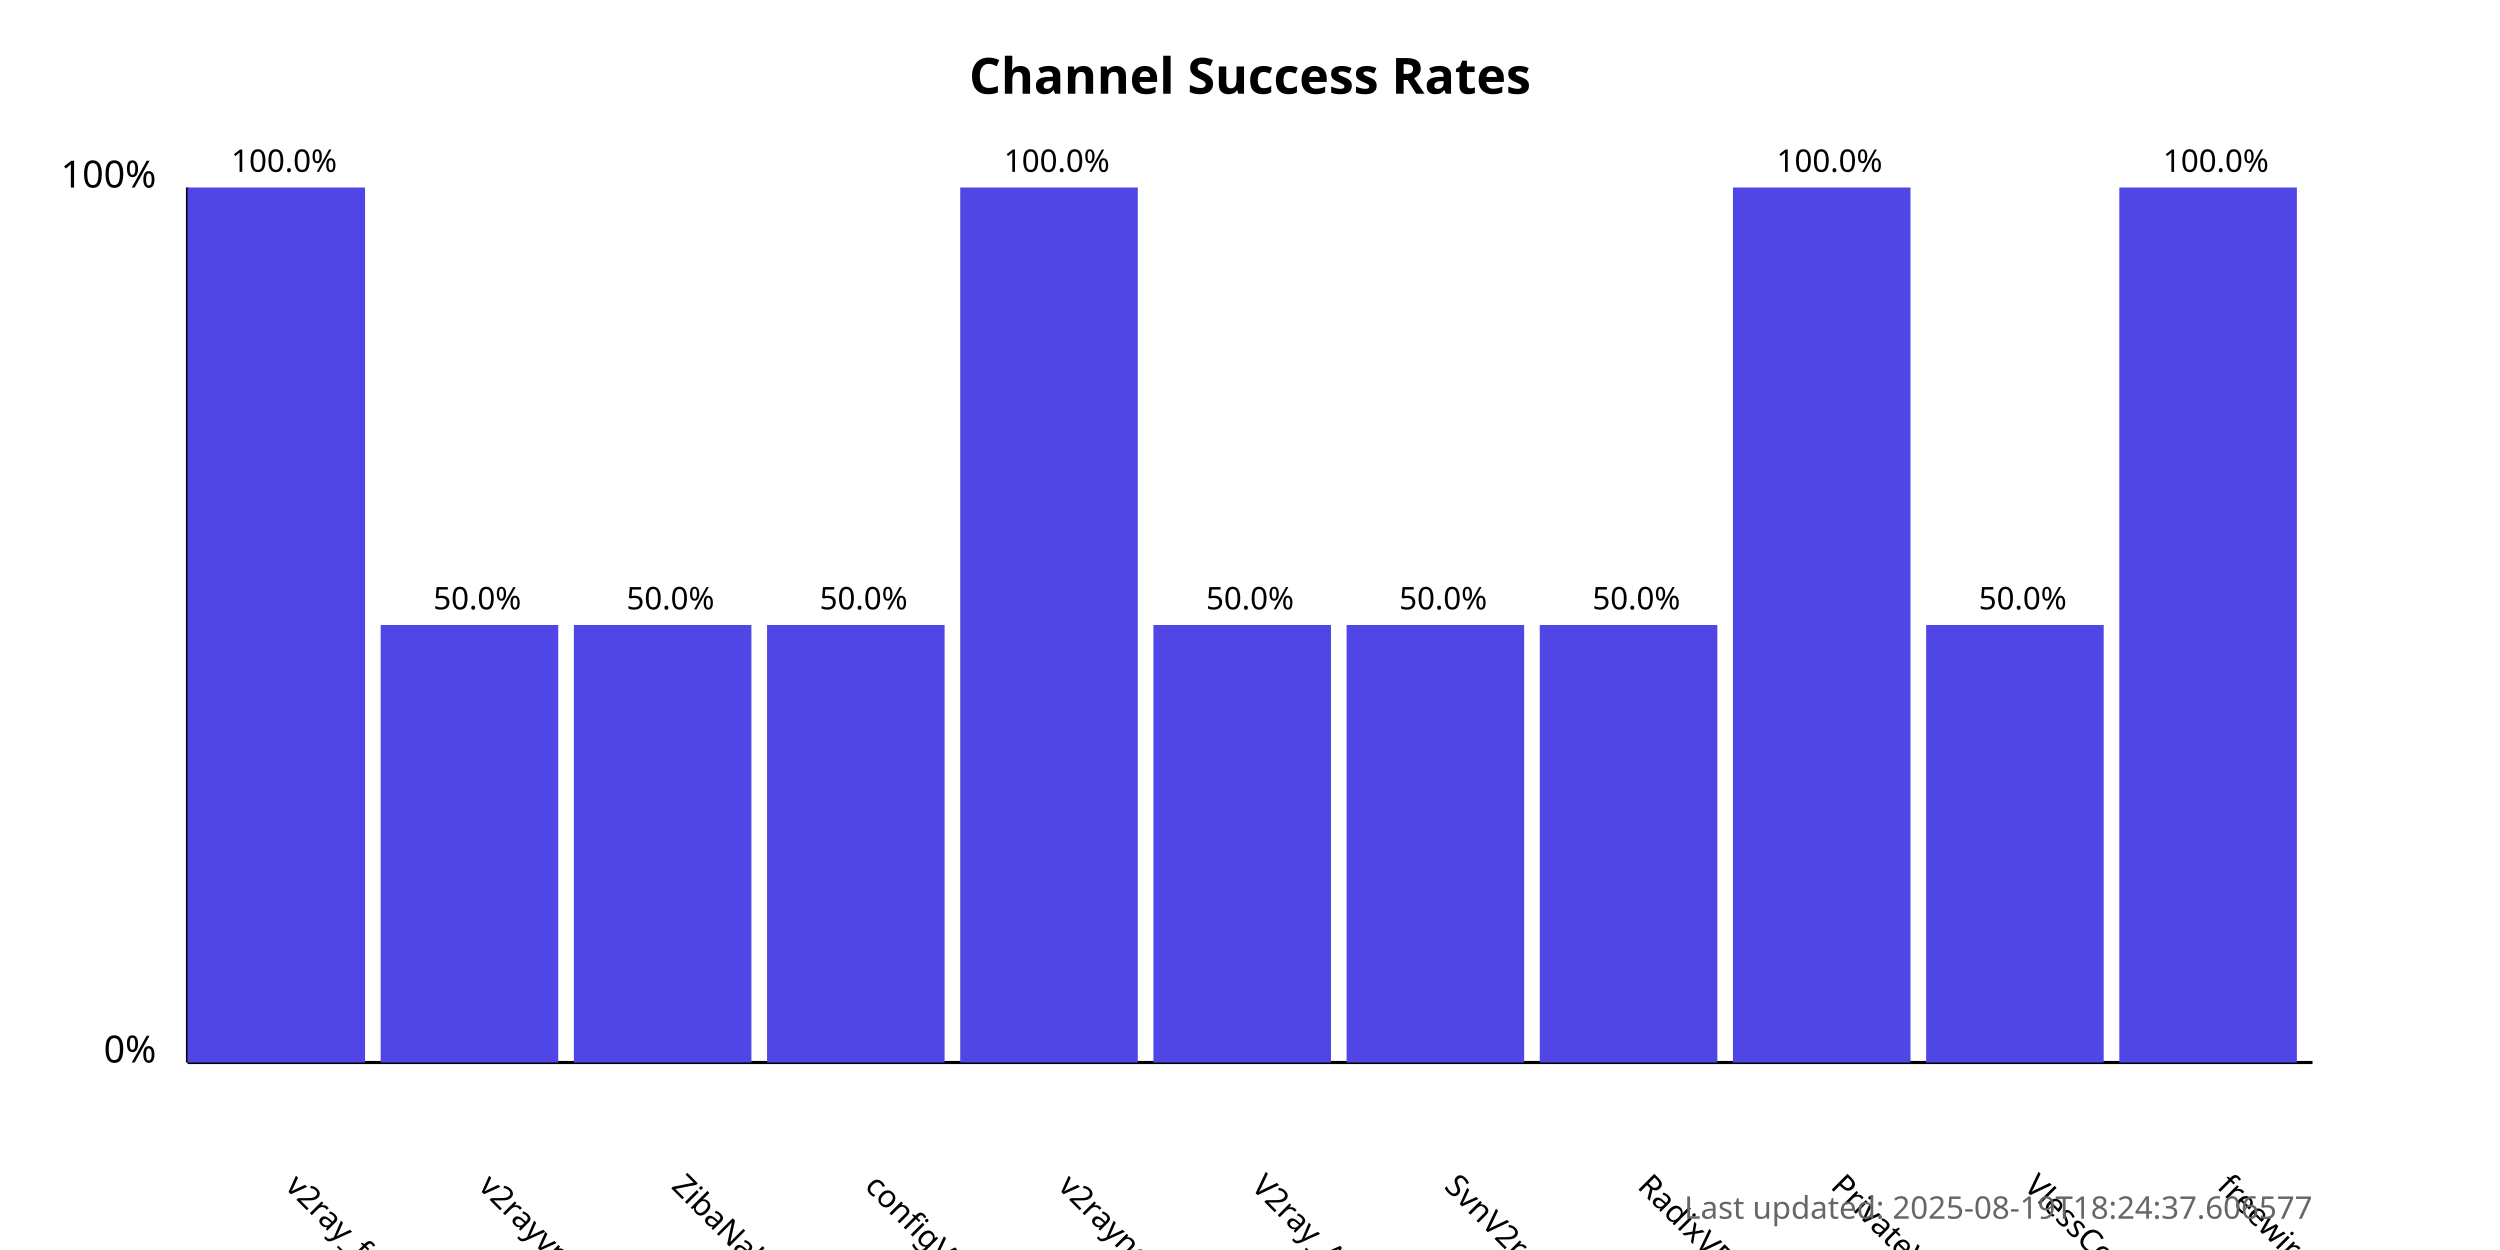
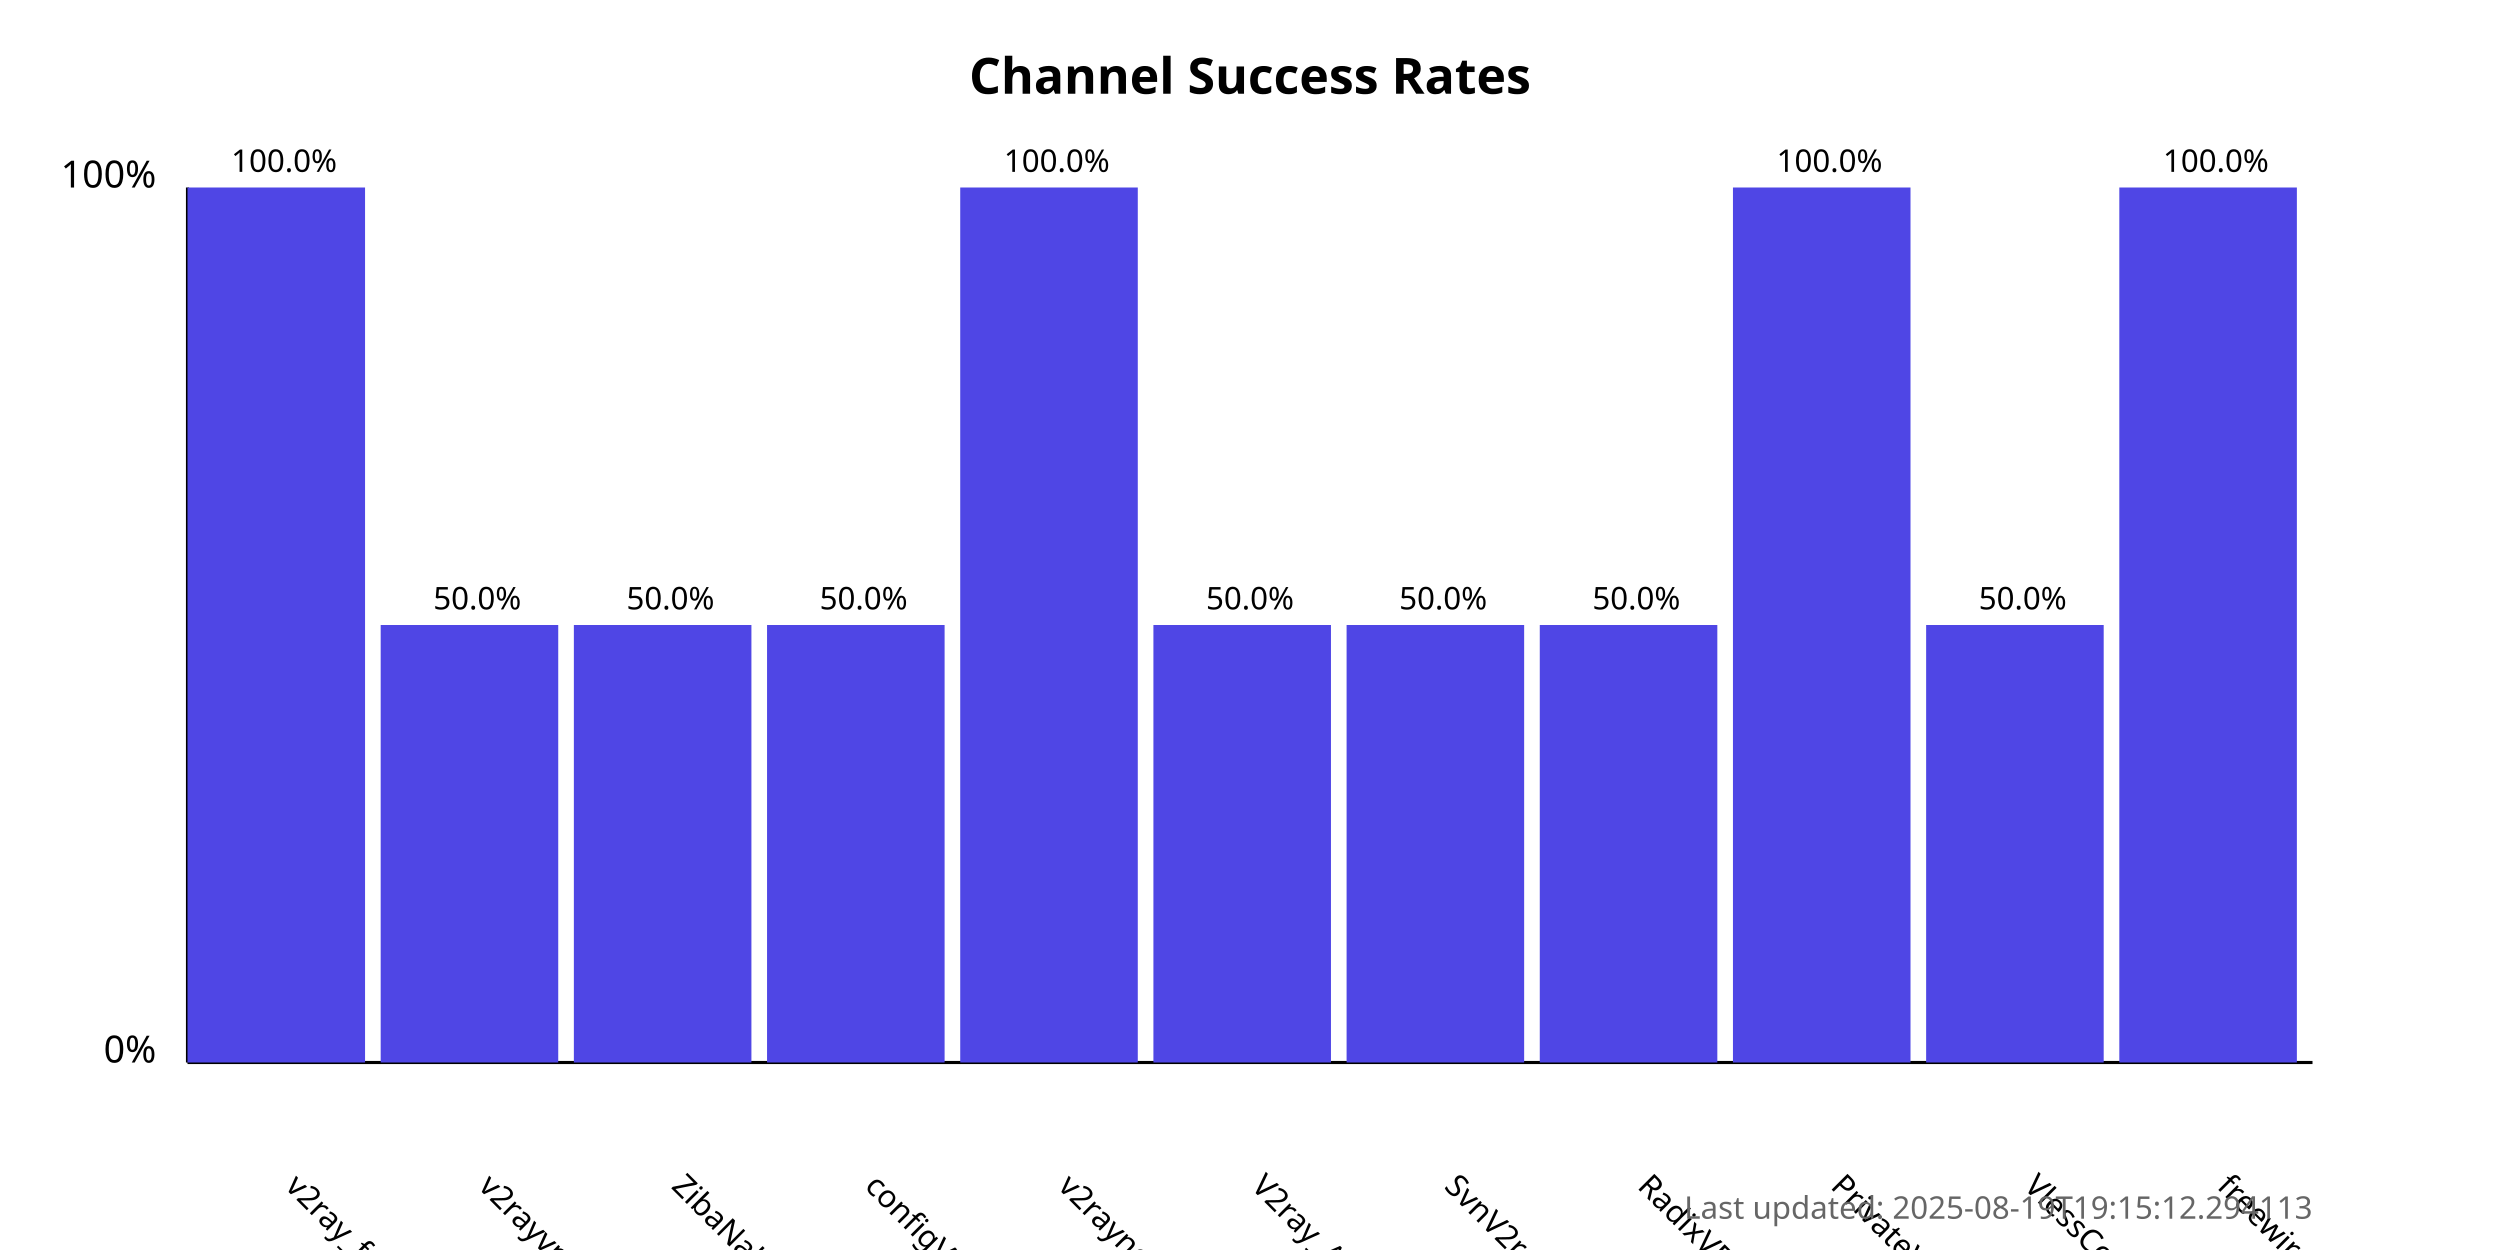
<svg xmlns="http://www.w3.org/2000/svg" width="800" height="400">
  <style>
            .chart-title { font: bold 16px sans-serif; }
            .axis-label { font: 12px sans-serif; }
            .tick-label { font: 10px sans-serif; }
            .bar { fill: #4f46e5; }
            .bar:hover { fill: #6366f1; }
            .timestamp { font: 10px sans-serif; fill: #666; }
        </style>
  <text x="400.0" y="30" text-anchor="middle" class="chart-title">
            Channel Success Rates
        </text>
  <line x1="60" y1="340" x2="60" y2="60" stroke="black" stroke-width="1" />
  <line x1="60" y1="340" x2="740" y2="340" stroke="black" stroke-width="1" />
  <text x="50" y="340" text-anchor="end" class="axis-label">0%</text>
  <text x="50" y="60" text-anchor="end" class="axis-label">100%</text>
  <g>
    <rect x="60" y="60.0" width="56.818" height="280.0" class="bar" />
    <text x="90.909" y="380" transform="rotate(45, 90.90909, 380)" text-anchor="start" class="tick-label">
                v2ray_free_conf
            </text>
    <text x="90.909" y="55.0" text-anchor="middle" class="tick-label">
                100.0%
            </text>
  </g>
  <g>
    <rect x="121.818" y="200.0" width="56.818" height="140.0" class="bar" />
    <text x="152.727" y="380" transform="rotate(45, 152.7273, 380)" text-anchor="start" class="tick-label">
                v2rayvpno
            </text>
    <text x="152.727" y="195.0" text-anchor="middle" class="tick-label">
                50.0%
            </text>
  </g>
  <g>
    <rect x="183.636" y="200.0" width="56.818" height="140.0" class="bar" />
    <text x="214.545" y="380" transform="rotate(45, 214.5455, 380)" text-anchor="start" class="tick-label">
                ZibaNabz
            </text>
    <text x="214.545" y="195.0" text-anchor="middle" class="tick-label">
                50.0%
            </text>
  </g>
  <g>
    <rect x="245.455" y="200.0" width="56.818" height="140.0" class="bar" />
    <text x="276.364" y="380" transform="rotate(45, 276.3636, 380)" text-anchor="start" class="tick-label">
                configV2rayForFree
            </text>
    <text x="276.364" y="195.0" text-anchor="middle" class="tick-label">
                50.0%
            </text>
  </g>
  <g>
    <rect x="307.273" y="60.0" width="56.818" height="280.0" class="bar" />
    <text x="338.182" y="380" transform="rotate(45, 338.1818, 380)" text-anchor="start" class="tick-label">
                v2rayngvpn
            </text>
    <text x="338.182" y="55.0" text-anchor="middle" class="tick-label">
                100.0%
            </text>
  </g>
  <g>
    <rect x="369.091" y="200.0" width="56.818" height="140.0" class="bar" />
    <text x="400.0" y="380" transform="rotate(45, 400.0, 380)" text-anchor="start" class="tick-label">
                V2ray_Alpha
            </text>
    <text x="400.0" y="195.0" text-anchor="middle" class="tick-label">
                50.0%
            </text>
  </g>
  <g>
    <rect x="430.909" y="200.0" width="56.818" height="140.0" class="bar" />
    <text x="461.818" y="380" transform="rotate(45, 461.8182, 380)" text-anchor="start" class="tick-label">
                SvnV2ray
            </text>
    <text x="461.818" y="195.0" text-anchor="middle" class="tick-label">
                50.0%
            </text>
  </g>
  <g>
    <rect x="492.727" y="200.0" width="56.818" height="140.0" class="bar" />
    <text x="523.636" y="380" transform="rotate(45, 523.6364, 380)" text-anchor="start" class="tick-label">
                RadixVPN
            </text>
    <text x="523.636" y="195.0" text-anchor="middle" class="tick-label">
                50.0%
            </text>
  </g>
  <g>
    <rect x="554.545" y="60.0" width="56.818" height="280.0" class="bar" />
    <text x="585.455" y="380" transform="rotate(45, 585.4545, 380)" text-anchor="start" class="tick-label">
                PrivateVPNs
            </text>
    <text x="585.455" y="55.0" text-anchor="middle" class="tick-label">
                100.0%
            </text>
  </g>
  <g>
    <rect x="616.364" y="200.0" width="56.818" height="140.0" class="bar" />
    <text x="647.273" y="380" transform="rotate(45, 647.2727, 380)" text-anchor="start" class="tick-label">
                VlessConfig
            </text>
    <text x="647.273" y="195.0" text-anchor="middle" class="tick-label">
                50.0%
            </text>
  </g>
  <g>
    <rect x="678.182" y="60.0" width="56.818" height="280.0" class="bar" />
    <text x="709.091" y="380" transform="rotate(45, 709.0909, 380)" text-anchor="start" class="tick-label">
                freewireguard
            </text>
    <text x="709.091" y="55.0" text-anchor="middle" class="tick-label">
                100.0%
            </text>
  </g>
  <text x="740" y="390" text-anchor="end" class="timestamp">
-             Last updated: 2025-08-19T18:24:37.606577
+             Last updated: 2025-08-19T19:15:12.294113
        </text>
</svg>
